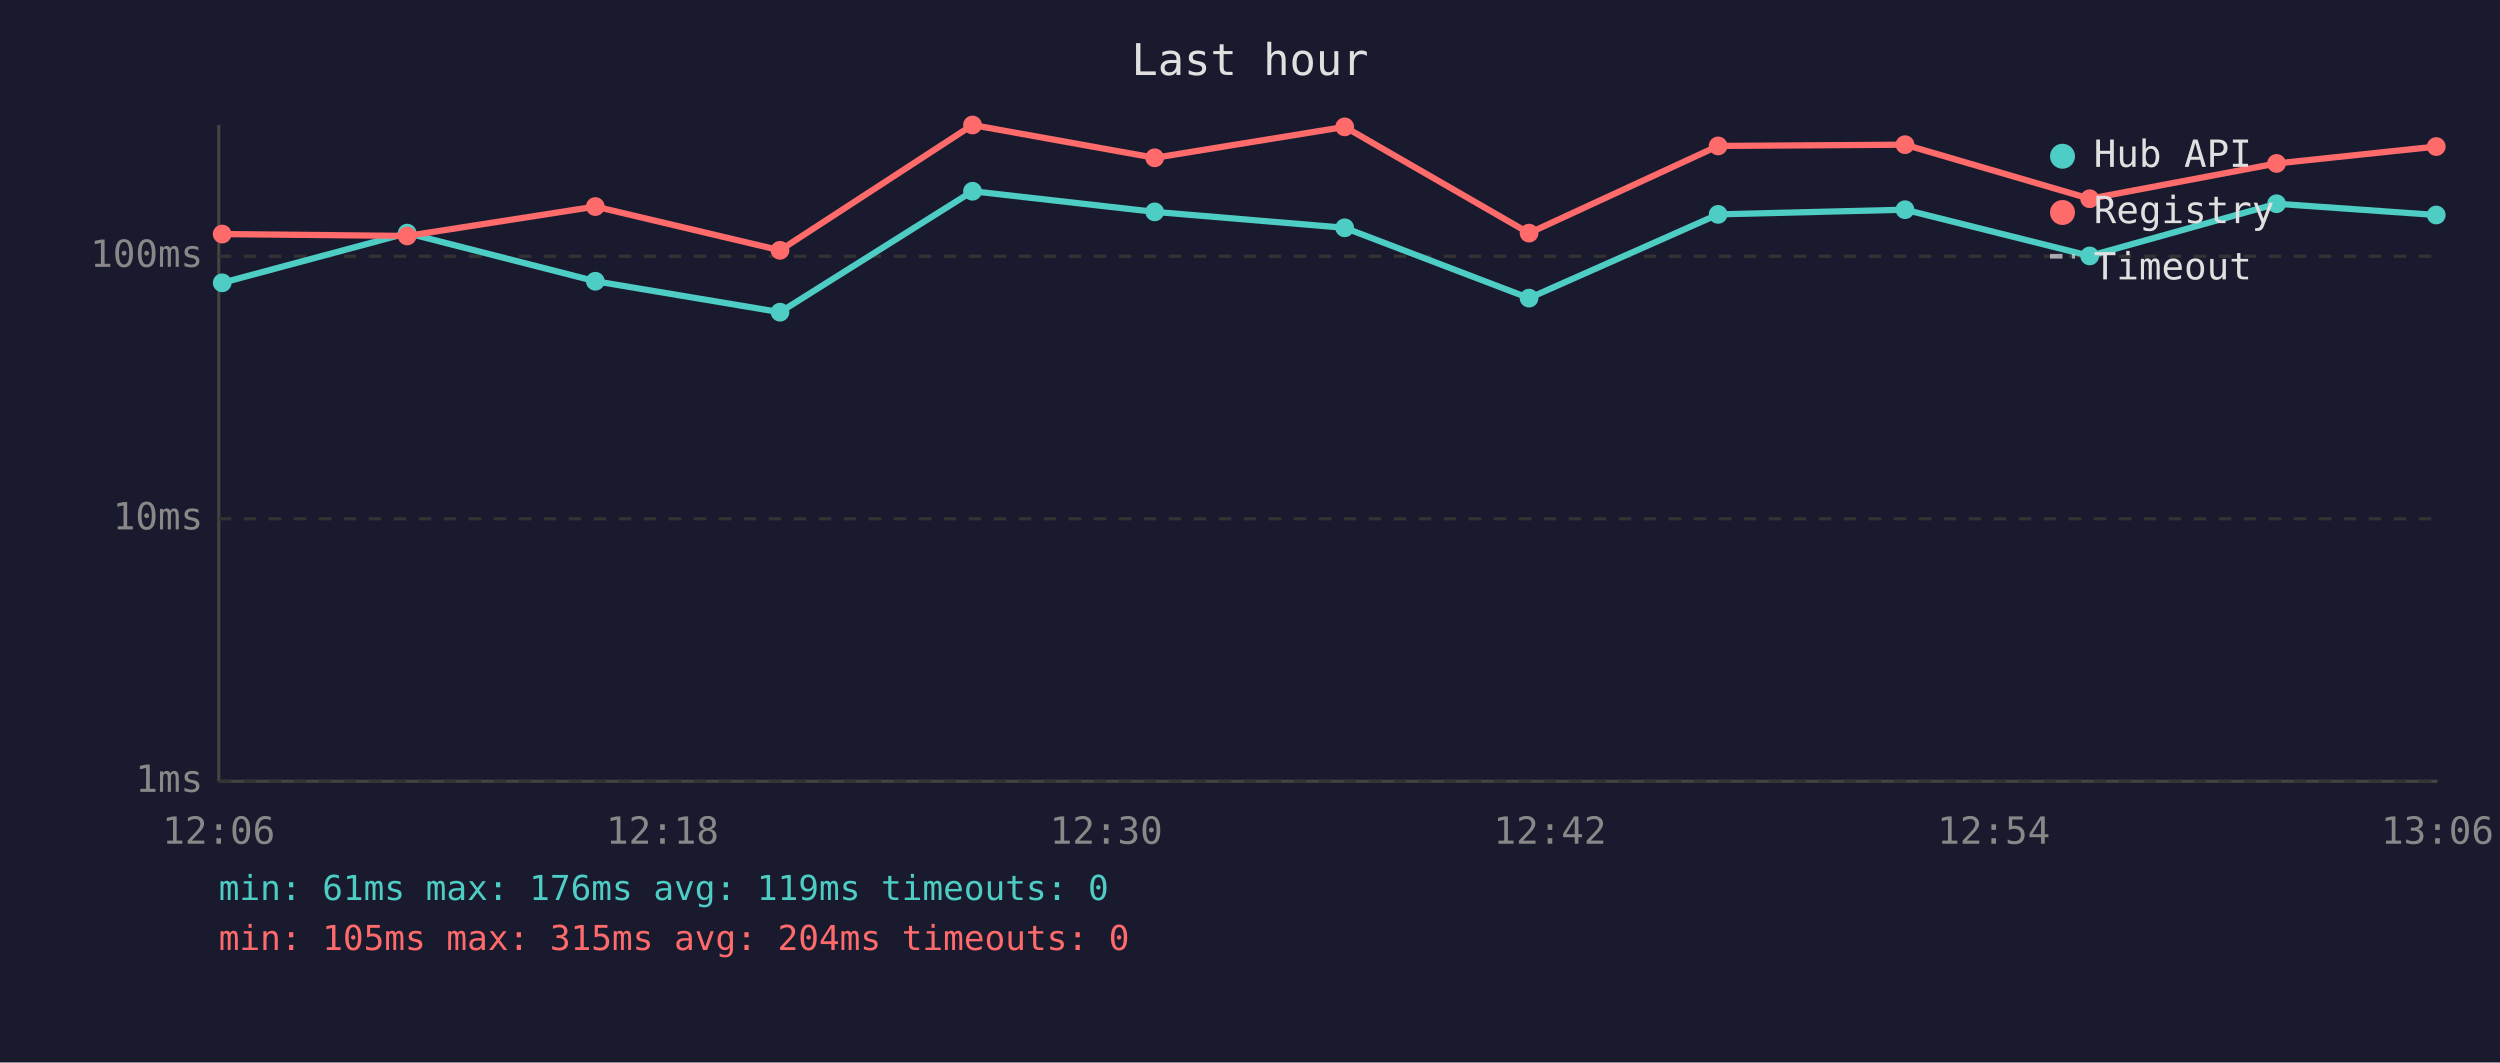
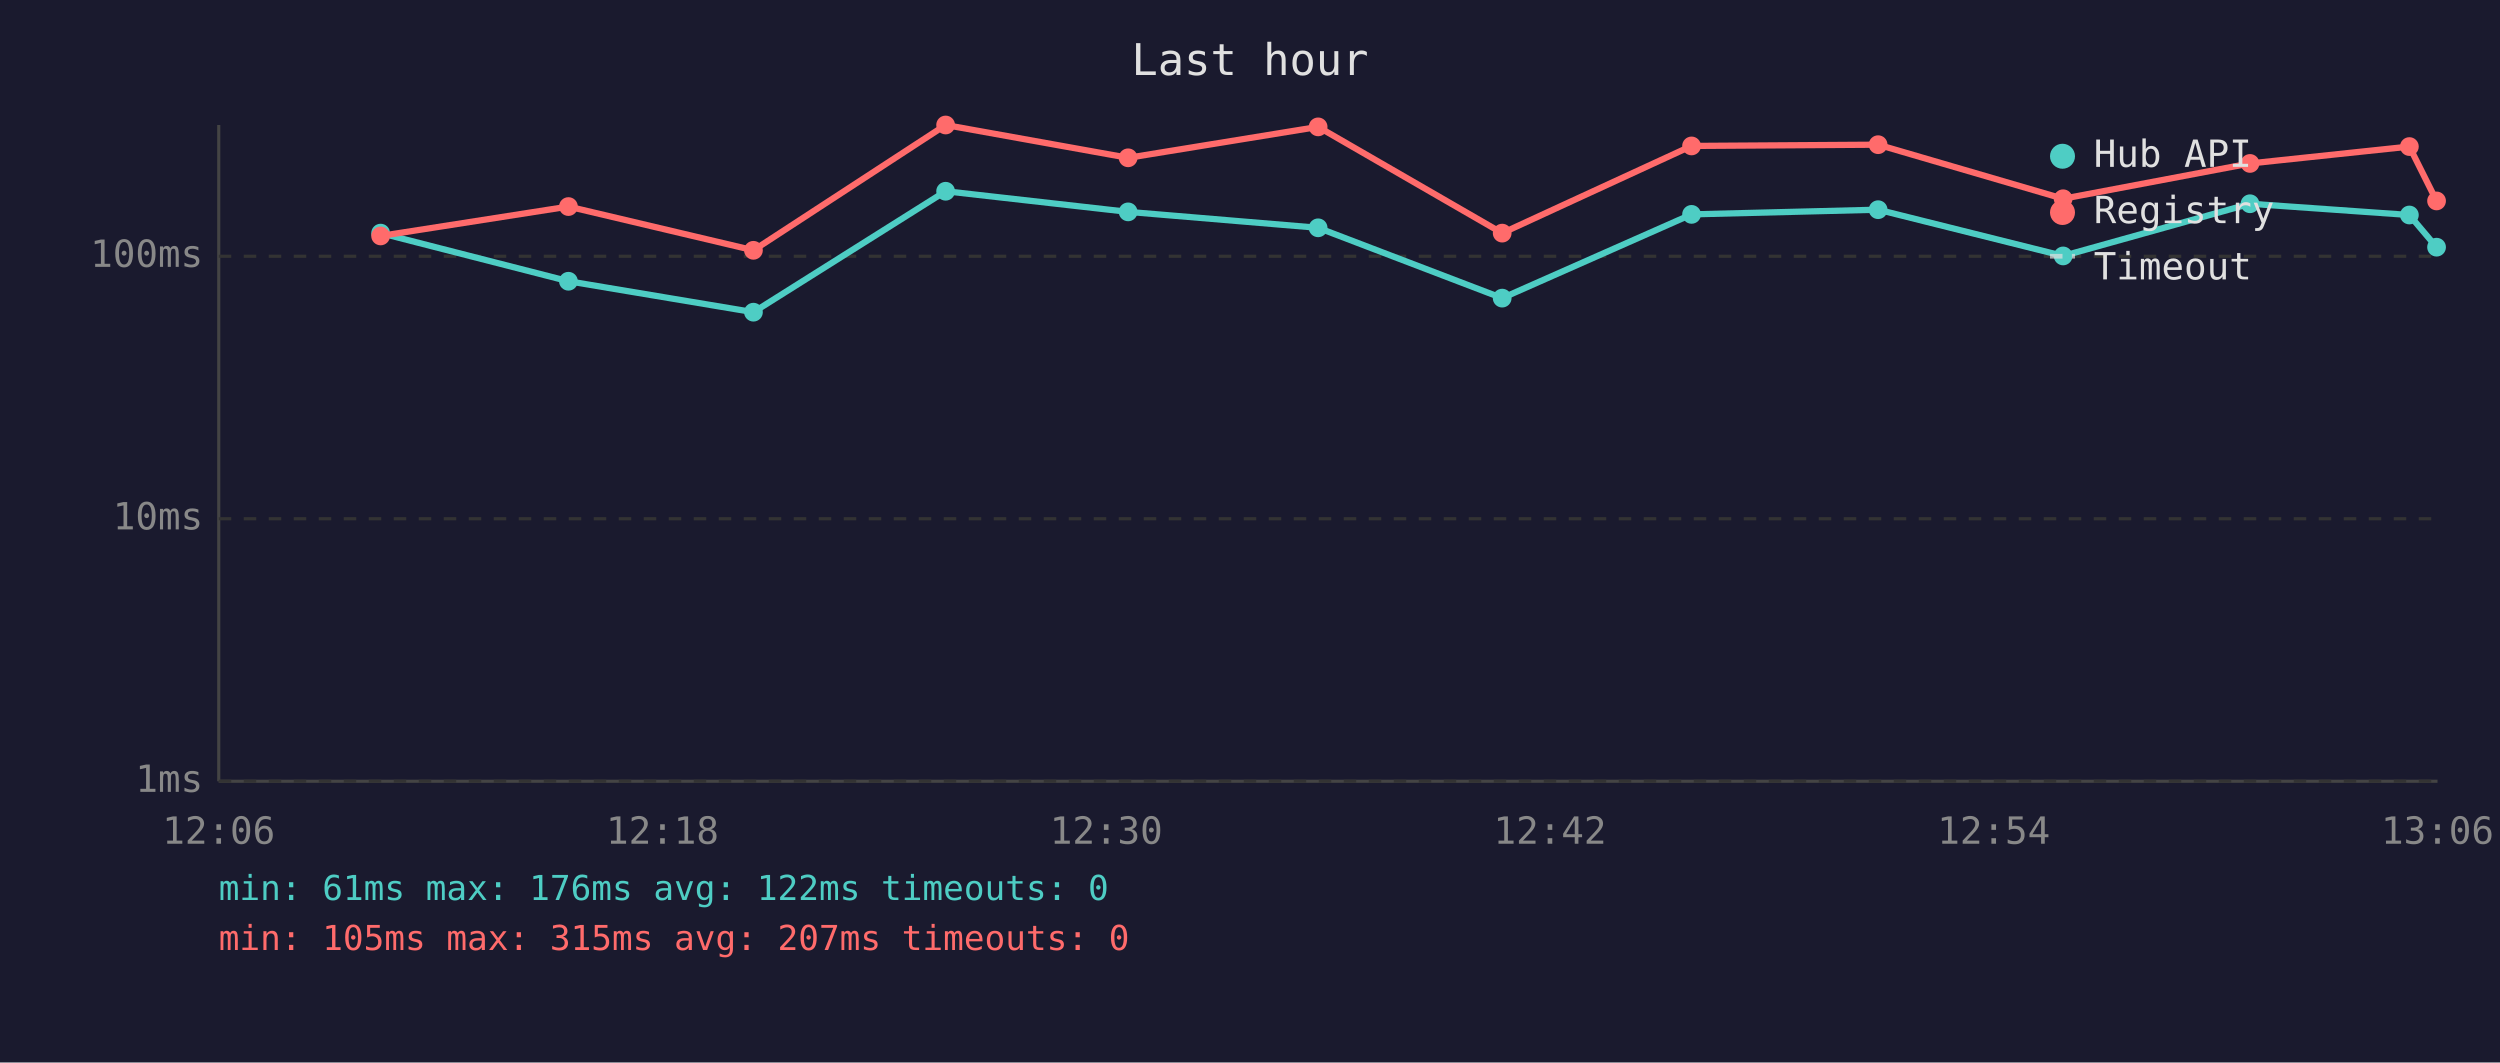
<svg xmlns="http://www.w3.org/2000/svg" viewBox="0 0 800 340" font-family="monospace" font-size="12">
  <rect width="800" height="340" fill="#1a1a2e" />
  <text x="400" y="24" fill="#e0e0e0" font-size="14" text-anchor="middle">Last hour</text>
  <line x1="70" y1="40" x2="70" y2="250" stroke="#444" stroke-width="1" />
  <line x1="70" y1="250" x2="780" y2="250" stroke="#444" stroke-width="1" />
  <line x1="70" y1="250" x2="780" y2="250" stroke="#333" stroke-width="1" stroke-dasharray="4" />
  <text x="65" y="250" fill="#888" text-anchor="end" dominant-baseline="middle">1ms</text>
  <line x1="70" y1="166" x2="780" y2="166" stroke="#333" stroke-width="1" stroke-dasharray="4" />
  <text x="65" y="166" fill="#888" text-anchor="end" dominant-baseline="middle">10ms</text>
  <line x1="70" y1="82" x2="780" y2="82" stroke="#333" stroke-width="1" stroke-dasharray="4" />
  <text x="65" y="82" fill="#888" text-anchor="end" dominant-baseline="middle">100ms</text>
  <text x="70" y="270" fill="#888" text-anchor="middle">12:06</text>
  <text x="212" y="270" fill="#888" text-anchor="middle">12:18</text>
  <text x="354" y="270" fill="#888" text-anchor="middle">12:30</text>
  <text x="496" y="270" fill="#888" text-anchor="middle">12:42</text>
  <text x="638" y="270" fill="#888" text-anchor="middle">12:54</text>
  <text x="780" y="270" fill="#888" text-anchor="middle">13:06</text>
-   <polyline points="71.1,90.5 130.3,74.6 190.5,90.0 249.6,99.9 311.2,61.2 369.5,67.8 430.3,72.9 489.3,95.4 549.8,68.6 609.6,67.1 668.7,81.9 728.5,65.2 779.6,68.8" fill="none" stroke="#4ecdc4" stroke-width="2" opacity="1" />
-   <circle cx="71.1" cy="90.5" r="3" fill="#4ecdc4" />
-   <circle cx="130.3" cy="74.6" r="3" fill="#4ecdc4" />
-   <circle cx="190.5" cy="90.0" r="3" fill="#4ecdc4" />
-   <circle cx="249.6" cy="99.9" r="3" fill="#4ecdc4" />
-   <circle cx="311.2" cy="61.2" r="3" fill="#4ecdc4" />
-   <circle cx="369.5" cy="67.8" r="3" fill="#4ecdc4" />
-   <circle cx="430.3" cy="72.9" r="3" fill="#4ecdc4" />
-   <circle cx="489.3" cy="95.4" r="3" fill="#4ecdc4" />
-   <circle cx="549.8" cy="68.6" r="3" fill="#4ecdc4" />
-   <circle cx="609.6" cy="67.1" r="3" fill="#4ecdc4" />
-   <circle cx="668.7" cy="81.9" r="3" fill="#4ecdc4" />
-   <circle cx="728.5" cy="65.2" r="3" fill="#4ecdc4" />
-   <circle cx="779.6" cy="68.8" r="3" fill="#4ecdc4" />
-   <polyline points="71.1,74.9 130.3,75.5 190.5,66.1 249.6,80.1 311.2,40.0 369.5,50.5 430.3,40.6 489.3,74.6 549.8,46.7 609.6,46.3 668.7,63.6 728.5,52.3 779.6,46.9" fill="none" stroke="#ff6b6b" stroke-width="2" opacity="1" />
-   <circle cx="71.1" cy="74.9" r="3" fill="#ff6b6b" />
-   <circle cx="130.3" cy="75.5" r="3" fill="#ff6b6b" />
-   <circle cx="190.5" cy="66.1" r="3" fill="#ff6b6b" />
-   <circle cx="249.6" cy="80.1" r="3" fill="#ff6b6b" />
-   <circle cx="311.2" cy="40.0" r="3" fill="#ff6b6b" />
-   <circle cx="369.5" cy="50.5" r="3" fill="#ff6b6b" />
-   <circle cx="430.3" cy="40.6" r="3" fill="#ff6b6b" />
-   <circle cx="489.3" cy="74.6" r="3" fill="#ff6b6b" />
-   <circle cx="549.8" cy="46.7" r="3" fill="#ff6b6b" />
-   <circle cx="609.6" cy="46.3" r="3" fill="#ff6b6b" />
-   <circle cx="668.7" cy="63.6" r="3" fill="#ff6b6b" />
-   <circle cx="728.5" cy="52.3" r="3" fill="#ff6b6b" />
-   <circle cx="779.6" cy="46.9" r="3" fill="#ff6b6b" />
+   <polyline points="121.8,74.6 181.9,90.0 241.1,99.9 302.6,61.2 361.0,67.8 421.8,72.9 480.7,95.4 541.3,68.6 601.0,67.1 660.2,81.9 720.0,65.2 771.0,68.8 779.7,79.1" fill="none" stroke="#4ecdc4" stroke-width="2" opacity="1" />
+   <circle cx="121.8" cy="74.6" r="3" fill="#4ecdc4" />
+   <circle cx="181.9" cy="90.0" r="3" fill="#4ecdc4" />
+   <circle cx="241.1" cy="99.9" r="3" fill="#4ecdc4" />
+   <circle cx="302.6" cy="61.2" r="3" fill="#4ecdc4" />
+   <circle cx="361.0" cy="67.8" r="3" fill="#4ecdc4" />
+   <circle cx="421.8" cy="72.9" r="3" fill="#4ecdc4" />
+   <circle cx="480.7" cy="95.4" r="3" fill="#4ecdc4" />
+   <circle cx="541.3" cy="68.6" r="3" fill="#4ecdc4" />
+   <circle cx="601.0" cy="67.1" r="3" fill="#4ecdc4" />
+   <circle cx="660.2" cy="81.9" r="3" fill="#4ecdc4" />
+   <circle cx="720.0" cy="65.2" r="3" fill="#4ecdc4" />
+   <circle cx="771.0" cy="68.8" r="3" fill="#4ecdc4" />
+   <circle cx="779.7" cy="79.1" r="3" fill="#4ecdc4" />
+   <polyline points="121.8,75.5 181.9,66.1 241.1,80.1 302.6,40.0 361.0,50.5 421.8,40.6 480.7,74.6 541.3,46.7 601.0,46.3 660.2,63.6 720.0,52.3 771.0,46.9 779.7,64.3" fill="none" stroke="#ff6b6b" stroke-width="2" opacity="1" />
+   <circle cx="121.8" cy="75.5" r="3" fill="#ff6b6b" />
+   <circle cx="181.9" cy="66.1" r="3" fill="#ff6b6b" />
+   <circle cx="241.1" cy="80.1" r="3" fill="#ff6b6b" />
+   <circle cx="302.6" cy="40.0" r="3" fill="#ff6b6b" />
+   <circle cx="361.0" cy="50.5" r="3" fill="#ff6b6b" />
+   <circle cx="421.8" cy="40.6" r="3" fill="#ff6b6b" />
+   <circle cx="480.7" cy="74.6" r="3" fill="#ff6b6b" />
+   <circle cx="541.3" cy="46.7" r="3" fill="#ff6b6b" />
+   <circle cx="601.0" cy="46.3" r="3" fill="#ff6b6b" />
+   <circle cx="660.2" cy="63.6" r="3" fill="#ff6b6b" />
+   <circle cx="720.0" cy="52.3" r="3" fill="#ff6b6b" />
+   <circle cx="771.0" cy="46.9" r="3" fill="#ff6b6b" />
+   <circle cx="779.7" cy="64.3" r="3" fill="#ff6b6b" />
  <circle cx="660" cy="50" r="4" fill="#4ecdc4" />
  <text x="670" y="50" fill="#e0e0e0" dominant-baseline="middle">Hub API</text>
  <circle cx="660" cy="68" r="4" fill="#ff6b6b" />
  <text x="670" y="68" fill="#e0e0e0" dominant-baseline="middle">Registry</text>
  <line x1="656" y1="82" x2="664" y2="82" stroke="#e0e0e0" stroke-width="1.5" stroke-dasharray="4,3" opacity="0.7" />
  <text x="670" y="86" fill="#e0e0e0" dominant-baseline="middle">Timeout</text>
-   <text x="70" y="288" fill="#4ecdc4" font-size="11">min: 61ms  max: 176ms  avg: 119ms  timeouts: 0</text>
-   <text x="70" y="304" fill="#ff6b6b" font-size="11">min: 105ms  max: 315ms  avg: 204ms  timeouts: 0</text>
+   <text x="70" y="288" fill="#4ecdc4" font-size="11">min: 61ms  max: 176ms  avg: 122ms  timeouts: 0</text>
+   <text x="70" y="304" fill="#ff6b6b" font-size="11">min: 105ms  max: 315ms  avg: 207ms  timeouts: 0</text>
</svg>
